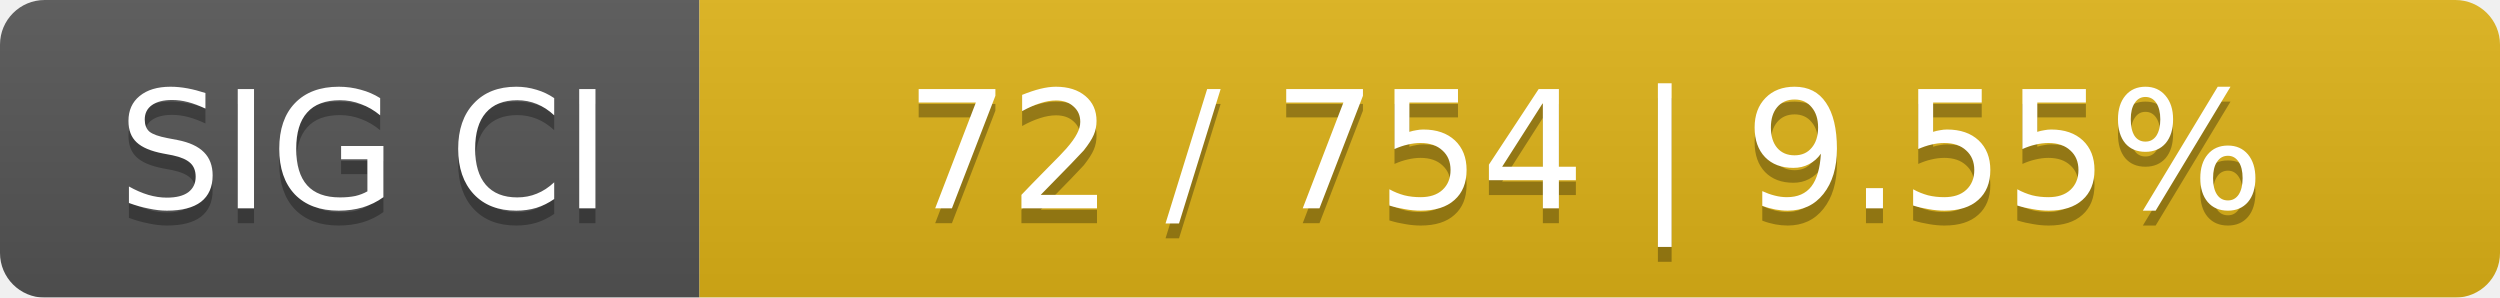
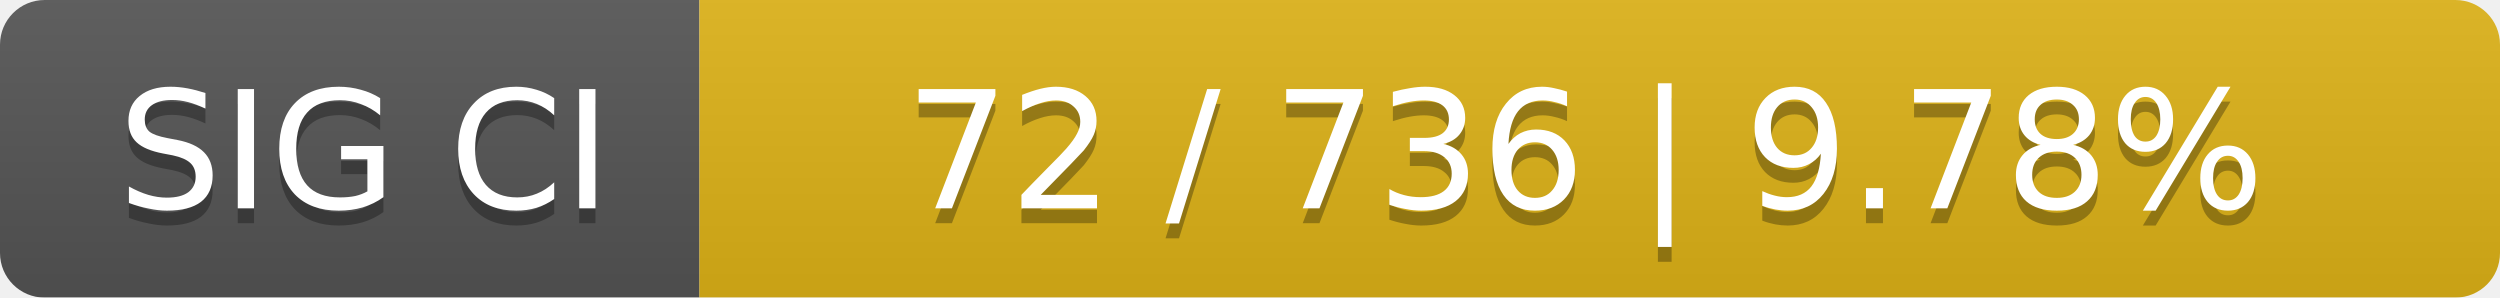
<svg xmlns="http://www.w3.org/2000/svg" width="168" height="20">
  <linearGradient id="smooth" x2="0" y2="100%">
    <stop offset="0" stop-color="#bbb" stop-opacity=".1" />
    <stop offset="1" stop-opacity=".1" />
  </linearGradient>
  <mask id="round">
    <rect width="168" height="20" rx="3" fill="#fff" />
  </mask>
  <g mask="url(#round)">
    <rect width="47" height="20" fill="#555" />
    <rect x="47" width="121" height="20" fill="#dfb317" />
    <rect width="168" height="20" fill="url(#smooth)" />
  </g>
  <g fill="#fff" text-anchor="middle" font-family="DejaVu Sans,Verdana,Geneva,sans-serif" font-size="11">
    <text x="24.5" y="15" fill="#010101" fill-opacity=".3">SIG CI</text>
    <text x="24.5" y="14">SIG CI</text>
-     <text x="106.5" y="15" fill="#010101" fill-opacity=".3">72 / 754    |    9.55%</text>
-     <text x="106.5" y="14">72 / 754    |    9.55%</text>
+     <text x="106.5" y="15" fill="#010101" fill-opacity=".3">72 / 736    |    9.78%</text>
+     <text x="106.5" y="14">72 / 736    |    9.78%</text>
  </g>
</svg>
